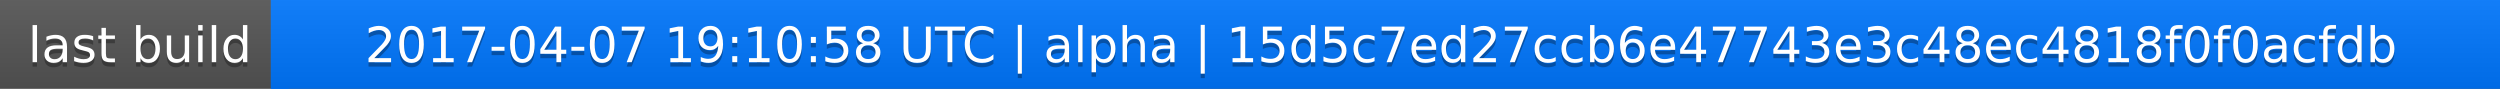
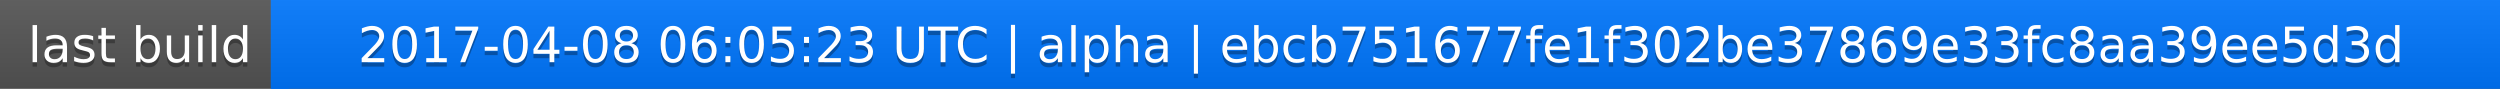
<svg xmlns="http://www.w3.org/2000/svg" width="563" height="20">
  <linearGradient id="a" x2="0" y2="100%">
    <stop offset="0" stop-color="#bbb" stop-opacity=".1" />
    <stop offset="1" stop-opacity=".1" />
  </linearGradient>
  <rect rx="0" width="563" height="20" fill="#555" />
  <rect rx="0" x="61" width="502" height="20" fill="#07f" />
  <path fill="#07f" d="M61 0h4v20h-4z" />
  <rect rx="0" width="563" height="20" fill="url(#a)" />
  <g fill="#fff" text-anchor="middle" font-family="DejaVu Sans,Verdana,Geneva,sans-serif" font-size="11">
    <text x="31.5" y="15" fill="#010101" fill-opacity=".3">last build</text>
    <text x="31.5" y="14">last build</text>
-     <text x="311" y="15" fill="#010101" fill-opacity=".3">2017-04-07 19:10:58 UTC | alpha | 15d5c7ed27ccb6e47743e3c48ec4818f0f0acfdb</text>
-     <text x="311" y="14">2017-04-07 19:10:58 UTC | alpha | 15d5c7ed27ccb6e47743e3c48ec4818f0f0acfdb</text>
+     <text x="311" y="15" fill="#010101" fill-opacity=".3">2017-04-08 06:05:23 UTC | alpha | ebcb751677fe1f302be37869e33fc8aa39ee5d3d</text>
+     <text x="311" y="14">2017-04-08 06:05:23 UTC | alpha | ebcb751677fe1f302be37869e33fc8aa39ee5d3d</text>
  </g>
</svg>
